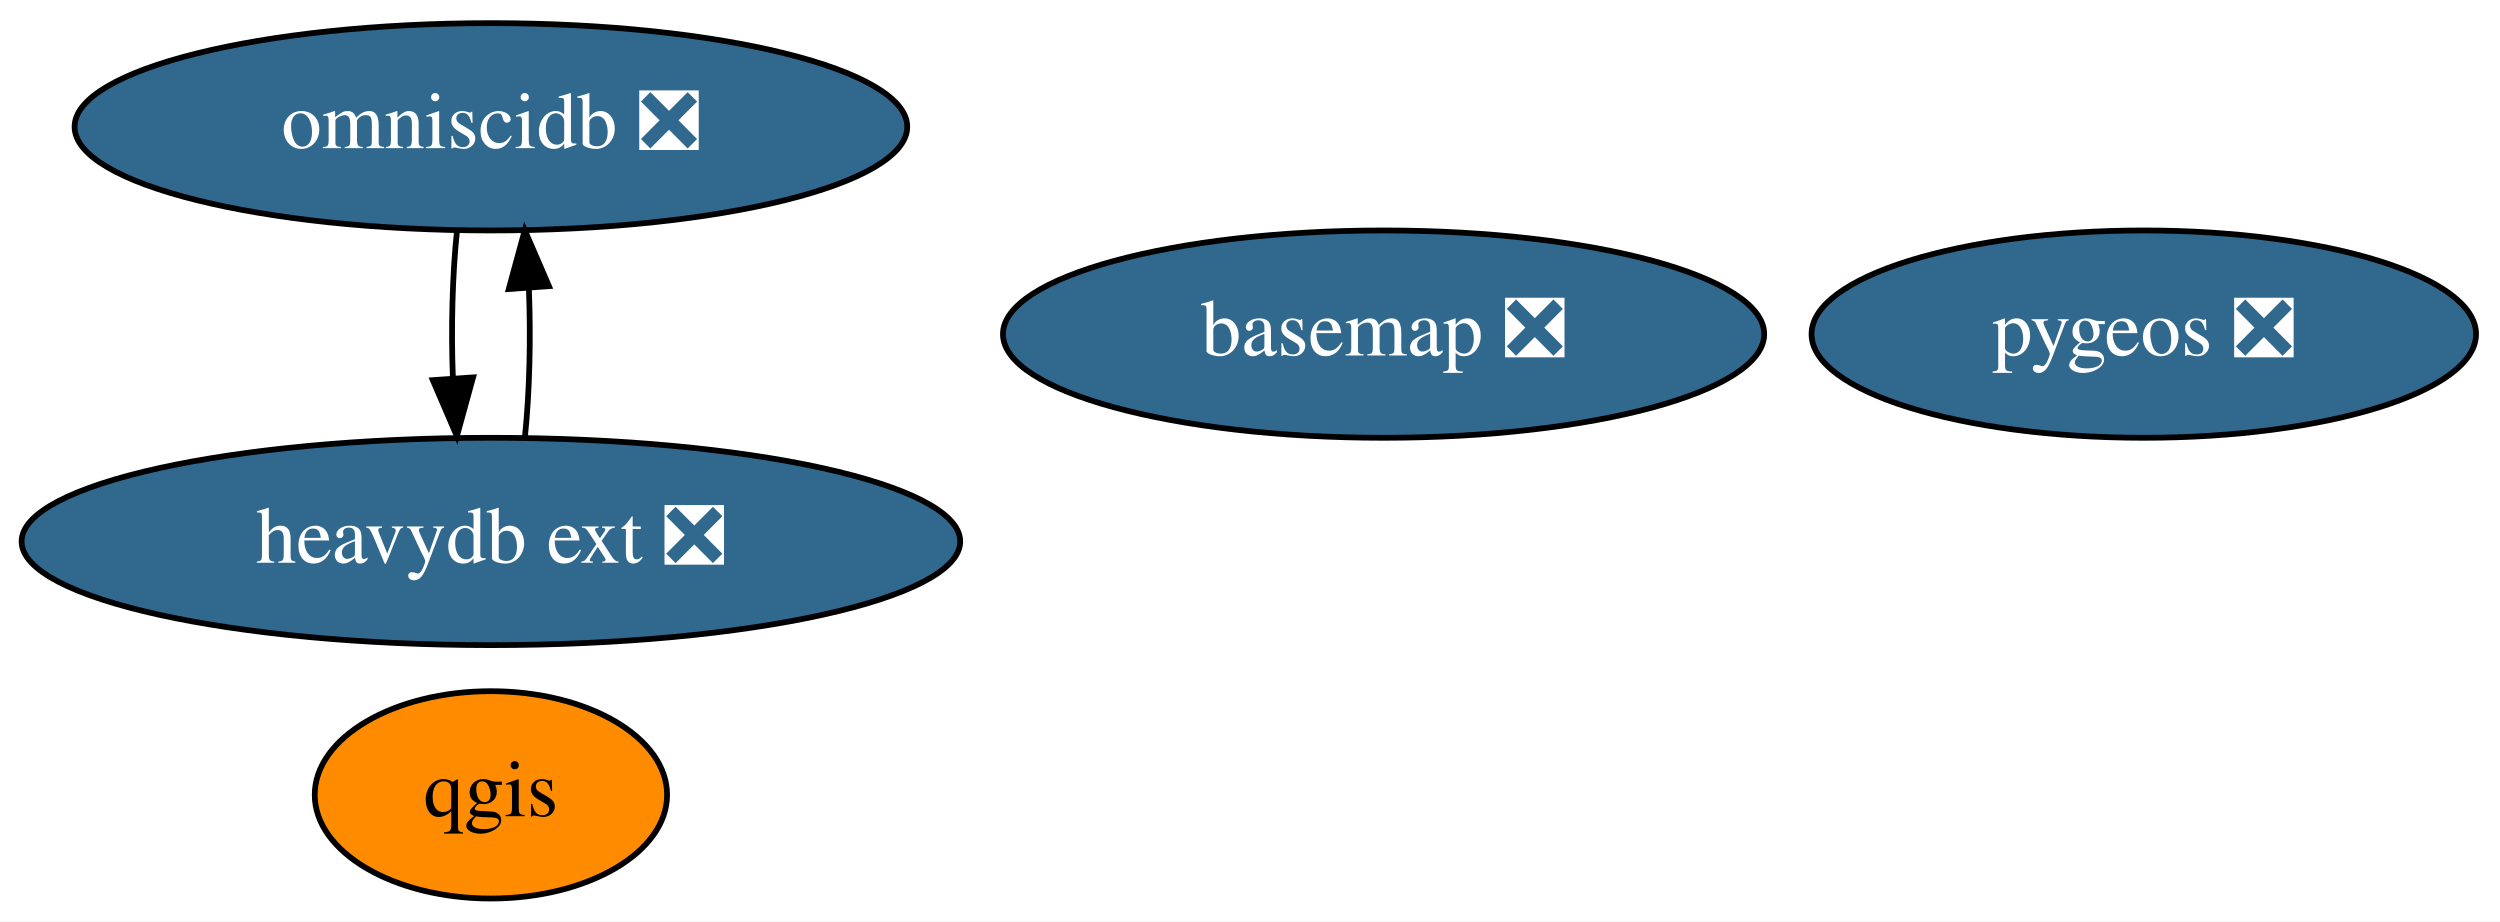
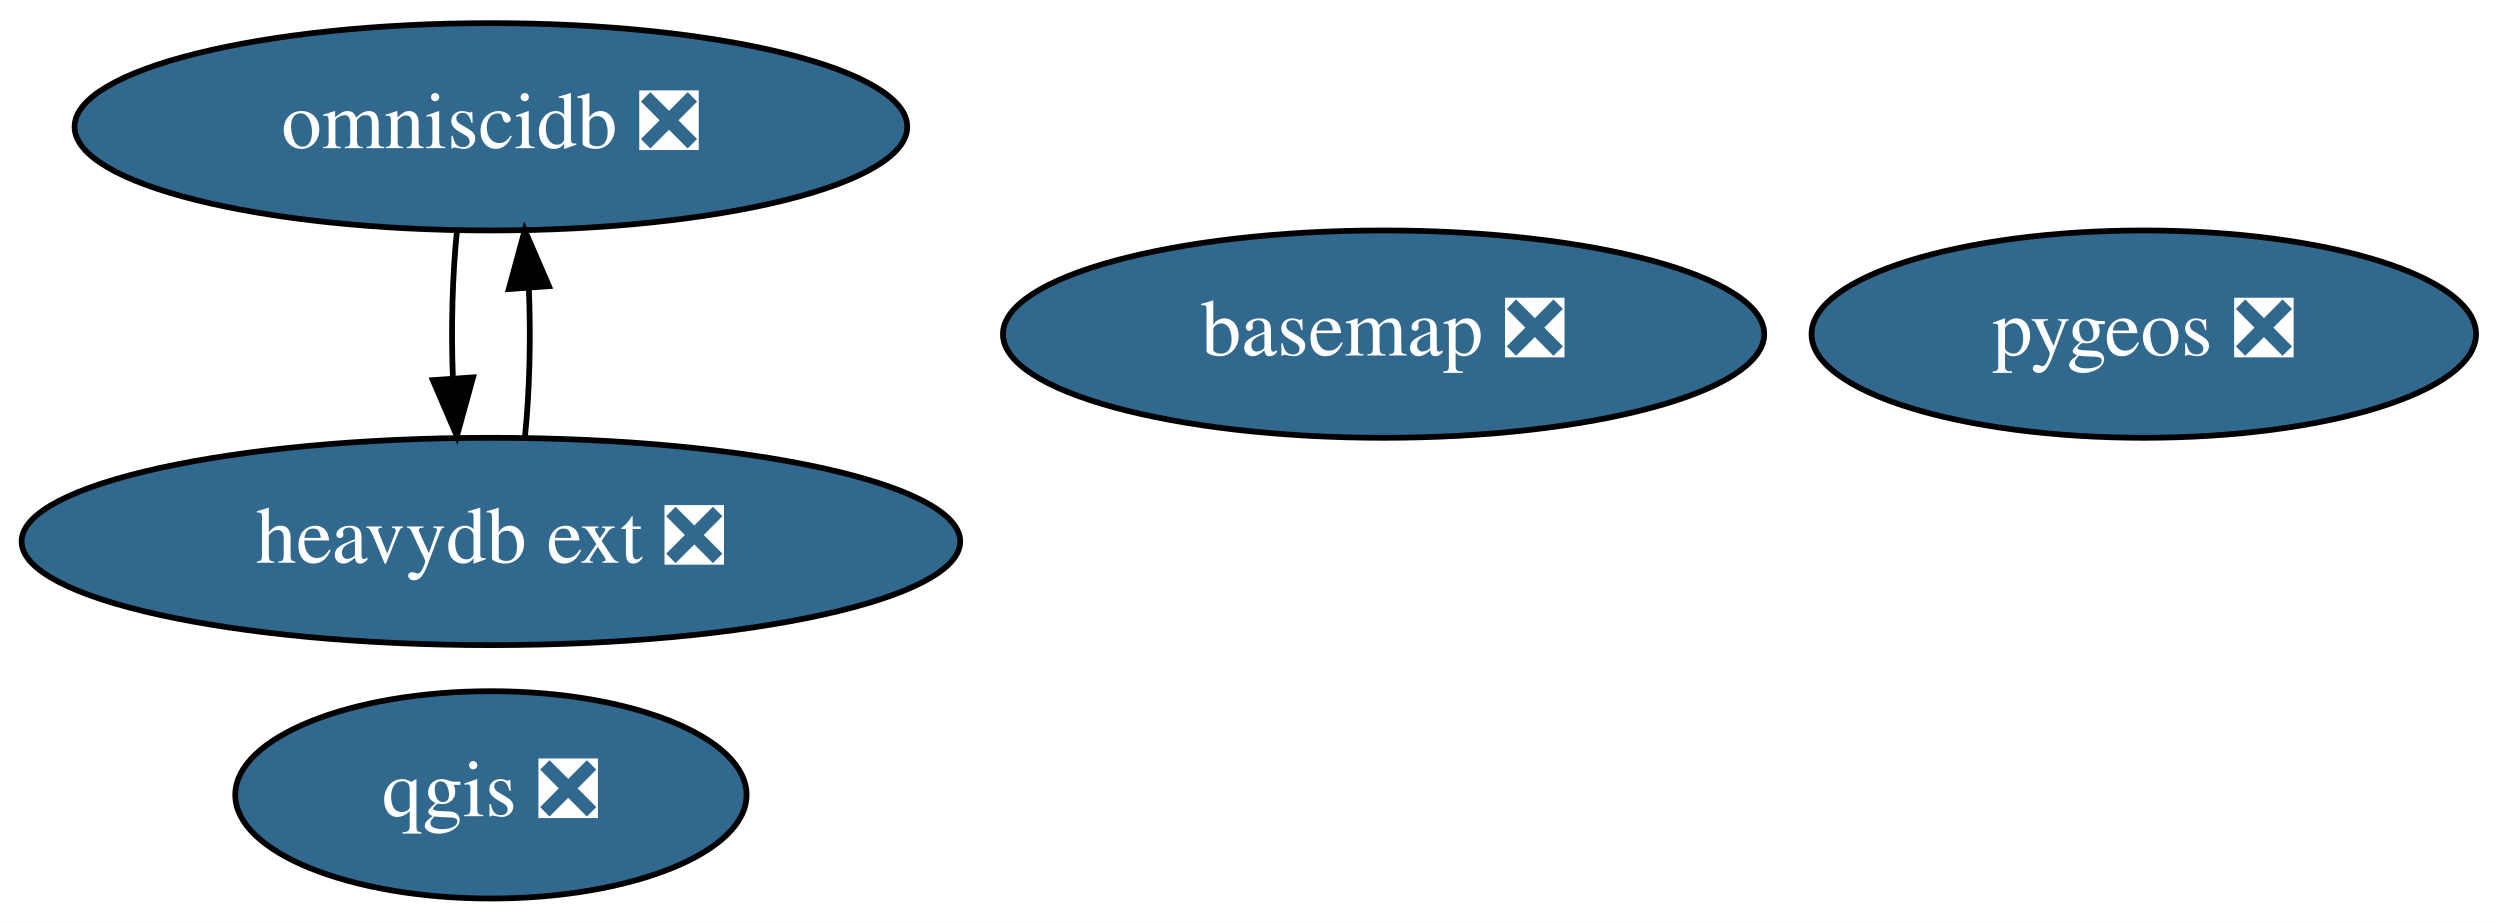
<svg xmlns="http://www.w3.org/2000/svg" xmlns:xlink="http://www.w3.org/1999/xlink" width="434pt" height="160pt" viewBox="0.00 0.00 434.09 160.00">
  <g id="graph0" class="graph" transform="scale(1 1) rotate(0) translate(4 156)">
    <polygon fill="white" stroke="transparent" points="-4,4 -4,-156 430.09,-156 430.09,4 -4,4" />
    <g id="node1" class="node">
      <g id="a_node1">
        <a xlink:href="https://github.com/conda-forge/basemap-feedstock/pull/99" xlink:title="basemap ❎">
          <ellipse fill="#31688e" stroke="black" cx="236.24" cy="-98" rx="66.09" ry="18" />
          <text text-anchor="middle" x="236.24" y="-94.3" font-family="Times,serif" font-size="14.00" fill="white">basemap ❎</text>
        </a>
      </g>
    </g>
    <g id="node2" class="node">
      <g id="a_node2">
-         <a xlink:href="https://github.com/conda-forge/qgis-feedstock" xlink:title="qgis">
-           <ellipse fill="#ff8c00" stroke="black" cx="81.24" cy="-18" rx="30.59" ry="18" />
-           <text text-anchor="middle" x="81.24" y="-14.3" font-family="Times,serif" font-size="14.00">qgis</text>
+         <a xlink:href="https://github.com/conda-forge/qgis-feedstock/pull/246" xlink:title="qgis ❎">
+           <ellipse fill="#31688e" stroke="black" cx="81.24" cy="-18" rx="44.39" ry="18" />
+           <text text-anchor="middle" x="81.24" y="-14.3" font-family="Times,serif" font-size="14.00" fill="white">qgis ❎</text>
        </a>
      </g>
    </g>
    <g id="node3" class="node">
      <g id="a_node3">
        <a xlink:href="https://github.com/conda-forge/pygeos-feedstock/pull/53" xlink:title="pygeos ❎">
          <ellipse fill="#31688e" stroke="black" cx="368.24" cy="-98" rx="57.69" ry="18" />
          <text text-anchor="middle" x="368.24" y="-94.3" font-family="Times,serif" font-size="14.00" fill="white">pygeos ❎</text>
        </a>
      </g>
    </g>
    <g id="node4" class="node">
      <g id="a_node4">
        <a xlink:href="https://github.com/conda-forge/omniscidb-feedstock/pull/100" xlink:title="omniscidb ❎">
          <ellipse fill="#31688e" stroke="black" cx="81.24" cy="-134" rx="72.29" ry="18" />
          <text text-anchor="middle" x="81.24" y="-130.3" font-family="Times,serif" font-size="14.00" fill="white">omniscidb ❎</text>
        </a>
      </g>
    </g>
    <g id="node5" class="node">
      <g id="a_node5">
        <a xlink:href="https://github.com/conda-forge/heavydb-ext-feedstock/pull/8" xlink:title="heavydb ext ❎">
          <ellipse fill="#31688e" stroke="black" cx="81.24" cy="-62" rx="81.49" ry="18" />
          <text text-anchor="middle" x="81.24" y="-58.3" font-family="Times,serif" font-size="14.00" fill="white">heavydb ext ❎</text>
        </a>
      </g>
    </g>
    <g id="edge1" class="edge">
      <path fill="none" stroke="black" d="M75.36,-116.05C74.55,-108.35 74.3,-99.03 74.64,-90.36" />
      <polygon fill="black" stroke="black" points="78.14,-90.49 75.33,-80.28 71.15,-90.01 78.14,-90.49" />
    </g>
    <g id="edge2" class="edge">
      <path fill="none" stroke="black" d="M87.16,-80.28C87.96,-88.03 88.18,-97.36 87.83,-106.01" />
      <polygon fill="black" stroke="black" points="84.34,-105.83 87.12,-116.05 91.32,-106.33 84.34,-105.83" />
    </g>
  </g>
</svg>
